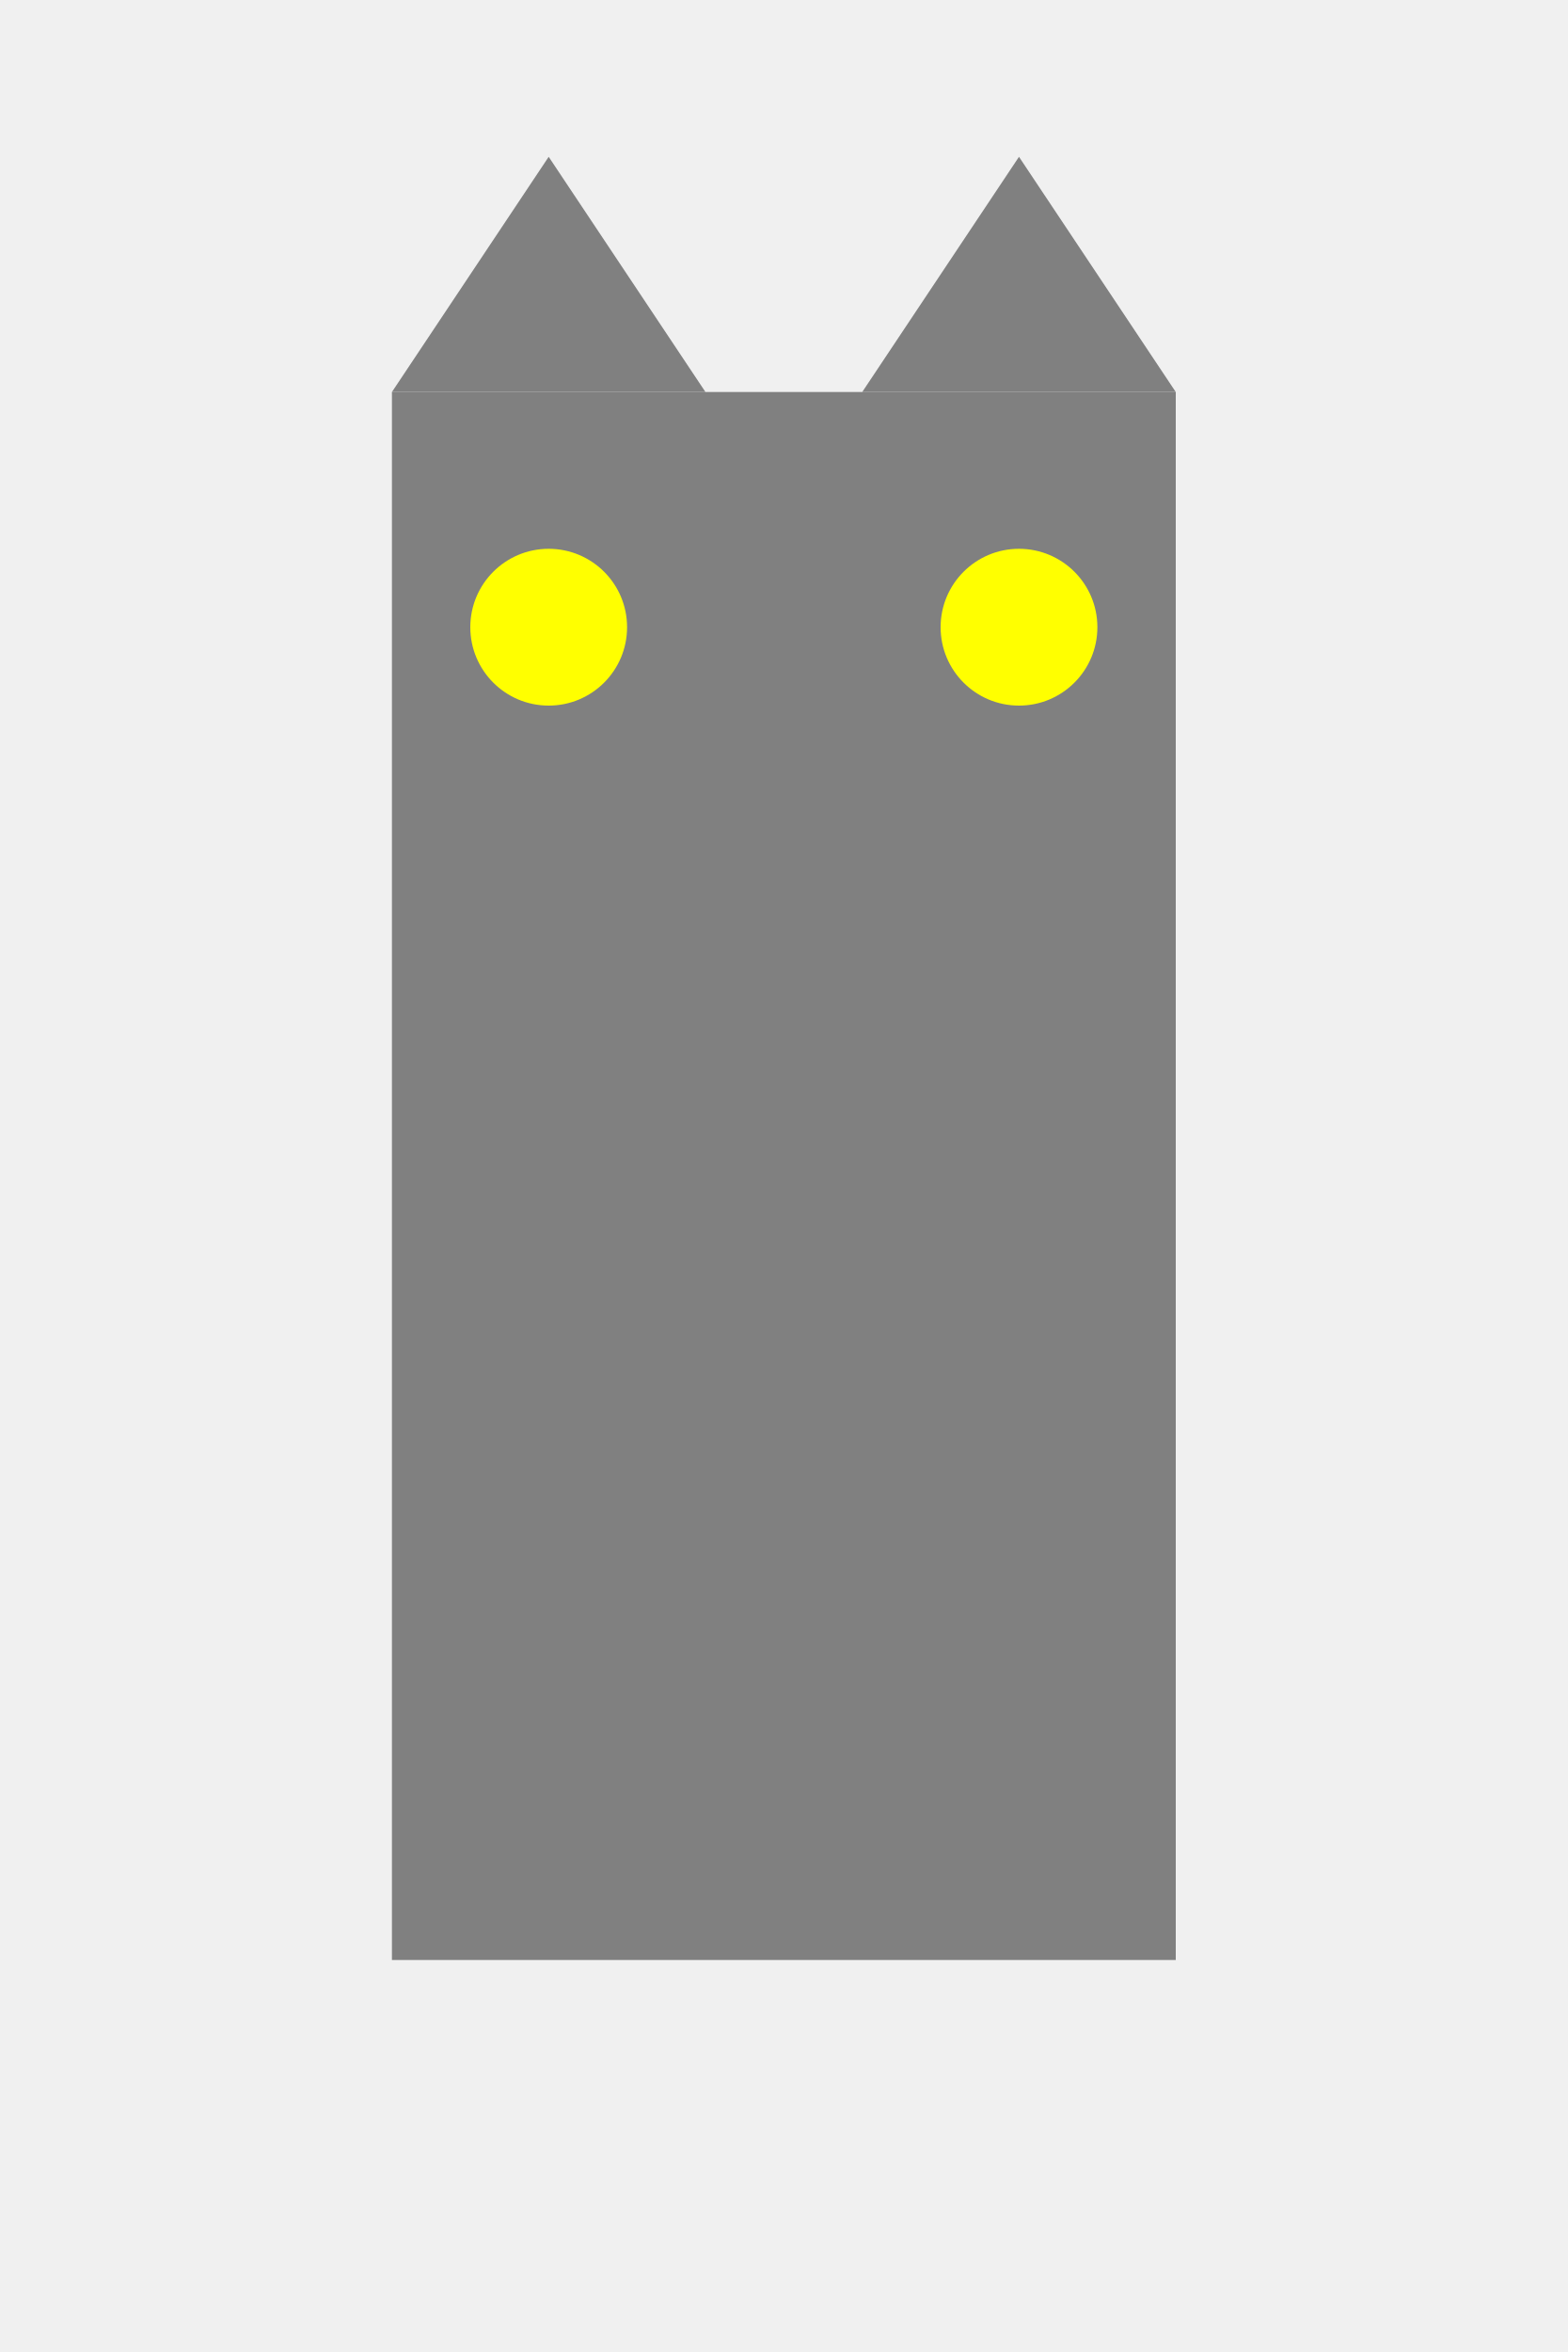
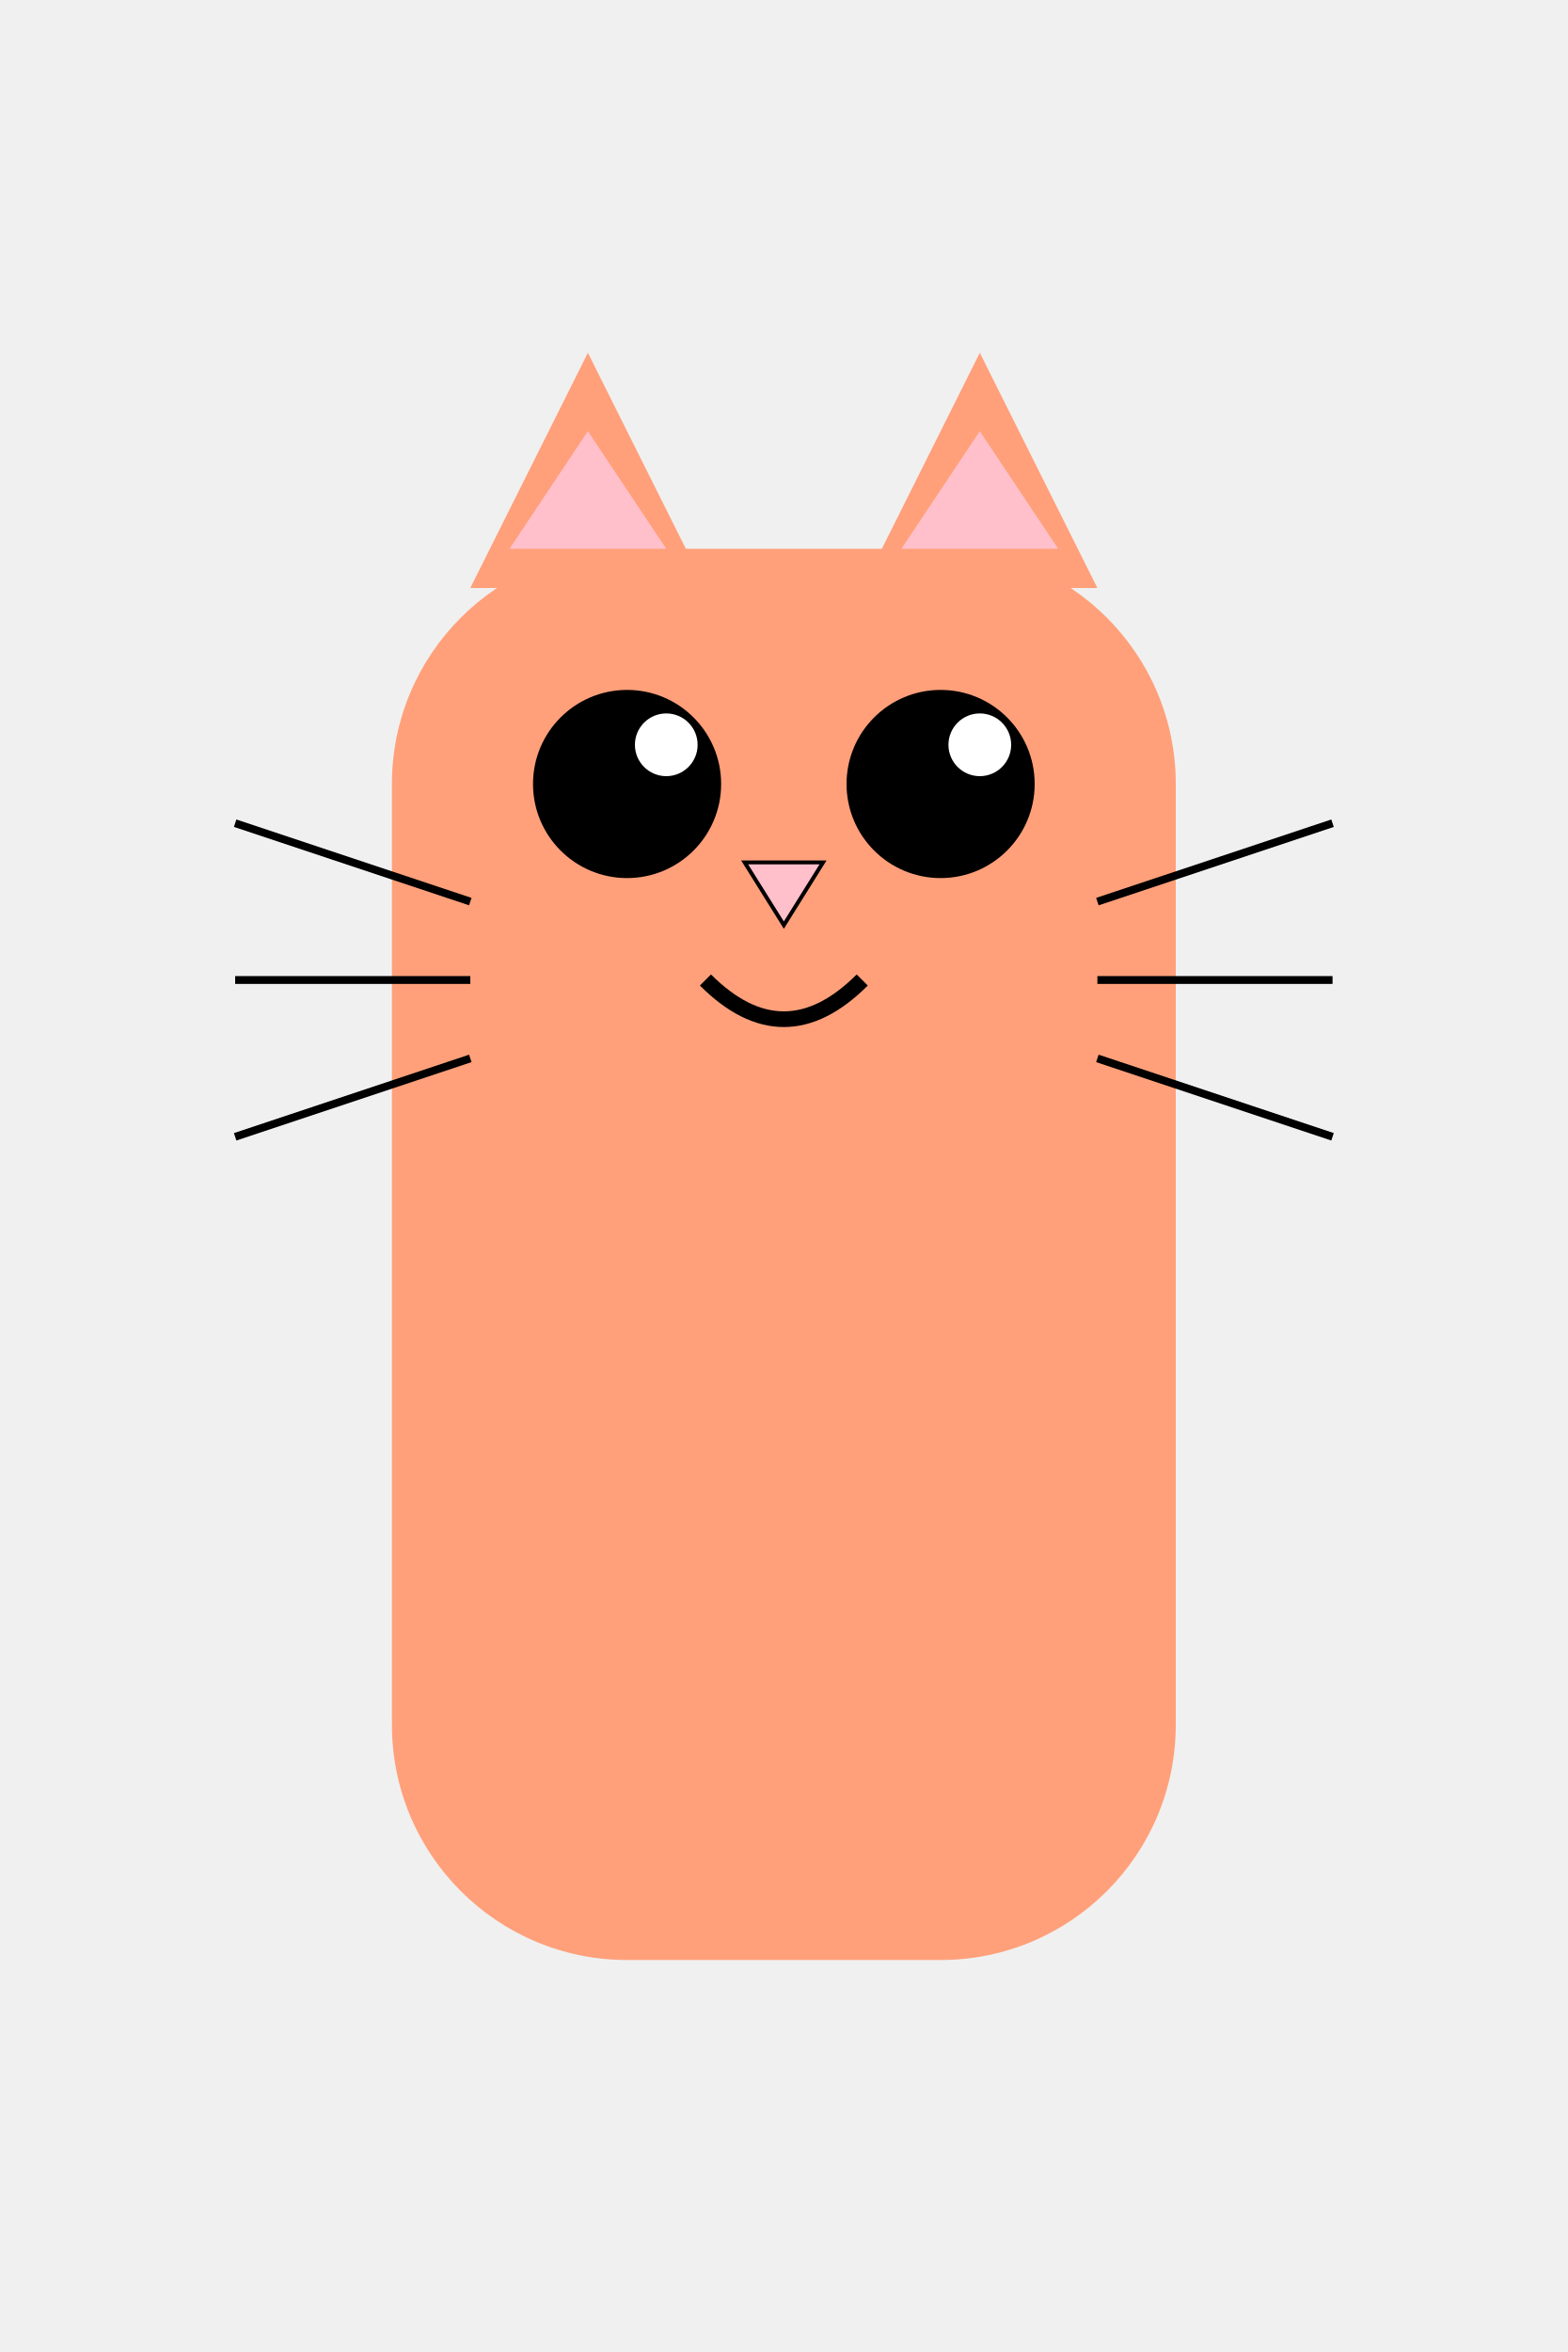
<svg xmlns="http://www.w3.org/2000/svg" width="200" height="300" viewBox="0 0 200 300">
-   <rect x="50" y="50" width="100" height="200" fill="gray" />
-   <polygon points="50,50 70,20 90,50" fill="gray" />
-   <polygon points="110,50 130,20 150,50" fill="gray" />
-   <circle cx="70" cy="80" r="10" fill="yellow" />
-   <circle cx="130" cy="80" r="10" fill="yellow" />
+   <rect x="50" y="70" width="100" height="180" fill="lightsalmon" rx="30" ry="30" />
+   <polygon points="60,75 75,45 90,75" fill="lightsalmon" />
+   <polygon points="110,75 125,45 140,75" fill="lightsalmon" />
+   <polygon points="65,70 75,55 85,70" fill="pink" />
+   <polygon points="115,70 125,55 135,70" fill="pink" />
+   <circle cx="80" cy="100" r="12" fill="black" />
+   <circle cx="120" cy="100" r="12" fill="black" />
+   <circle cx="85" cy="95" r="4" fill="white" />
+   <circle cx="125" cy="95" r="4" fill="white" />
+   <polygon points="95,110 105,110 100,118" fill="pink" stroke="black" stroke-width="0.5" />
+   <path d="M90 125 Q100 135 110 125" stroke="black" stroke-width="2" fill="transparent" />
+   <line x1="60" y1="115" x2="30" y2="105" stroke="black" stroke-width="1" />
+   <line x1="60" y1="125" x2="30" y2="125" stroke="black" stroke-width="1" />
+   <line x1="60" y1="135" x2="30" y2="145" stroke="black" stroke-width="1" />
+   <line x1="140" y1="115" x2="170" y2="105" stroke="black" stroke-width="1" />
+   <line x1="140" y1="125" x2="170" y2="125" stroke="black" stroke-width="1" />
+   <line x1="140" y1="135" x2="170" y2="145" stroke="black" stroke-width="1" />
</svg>
